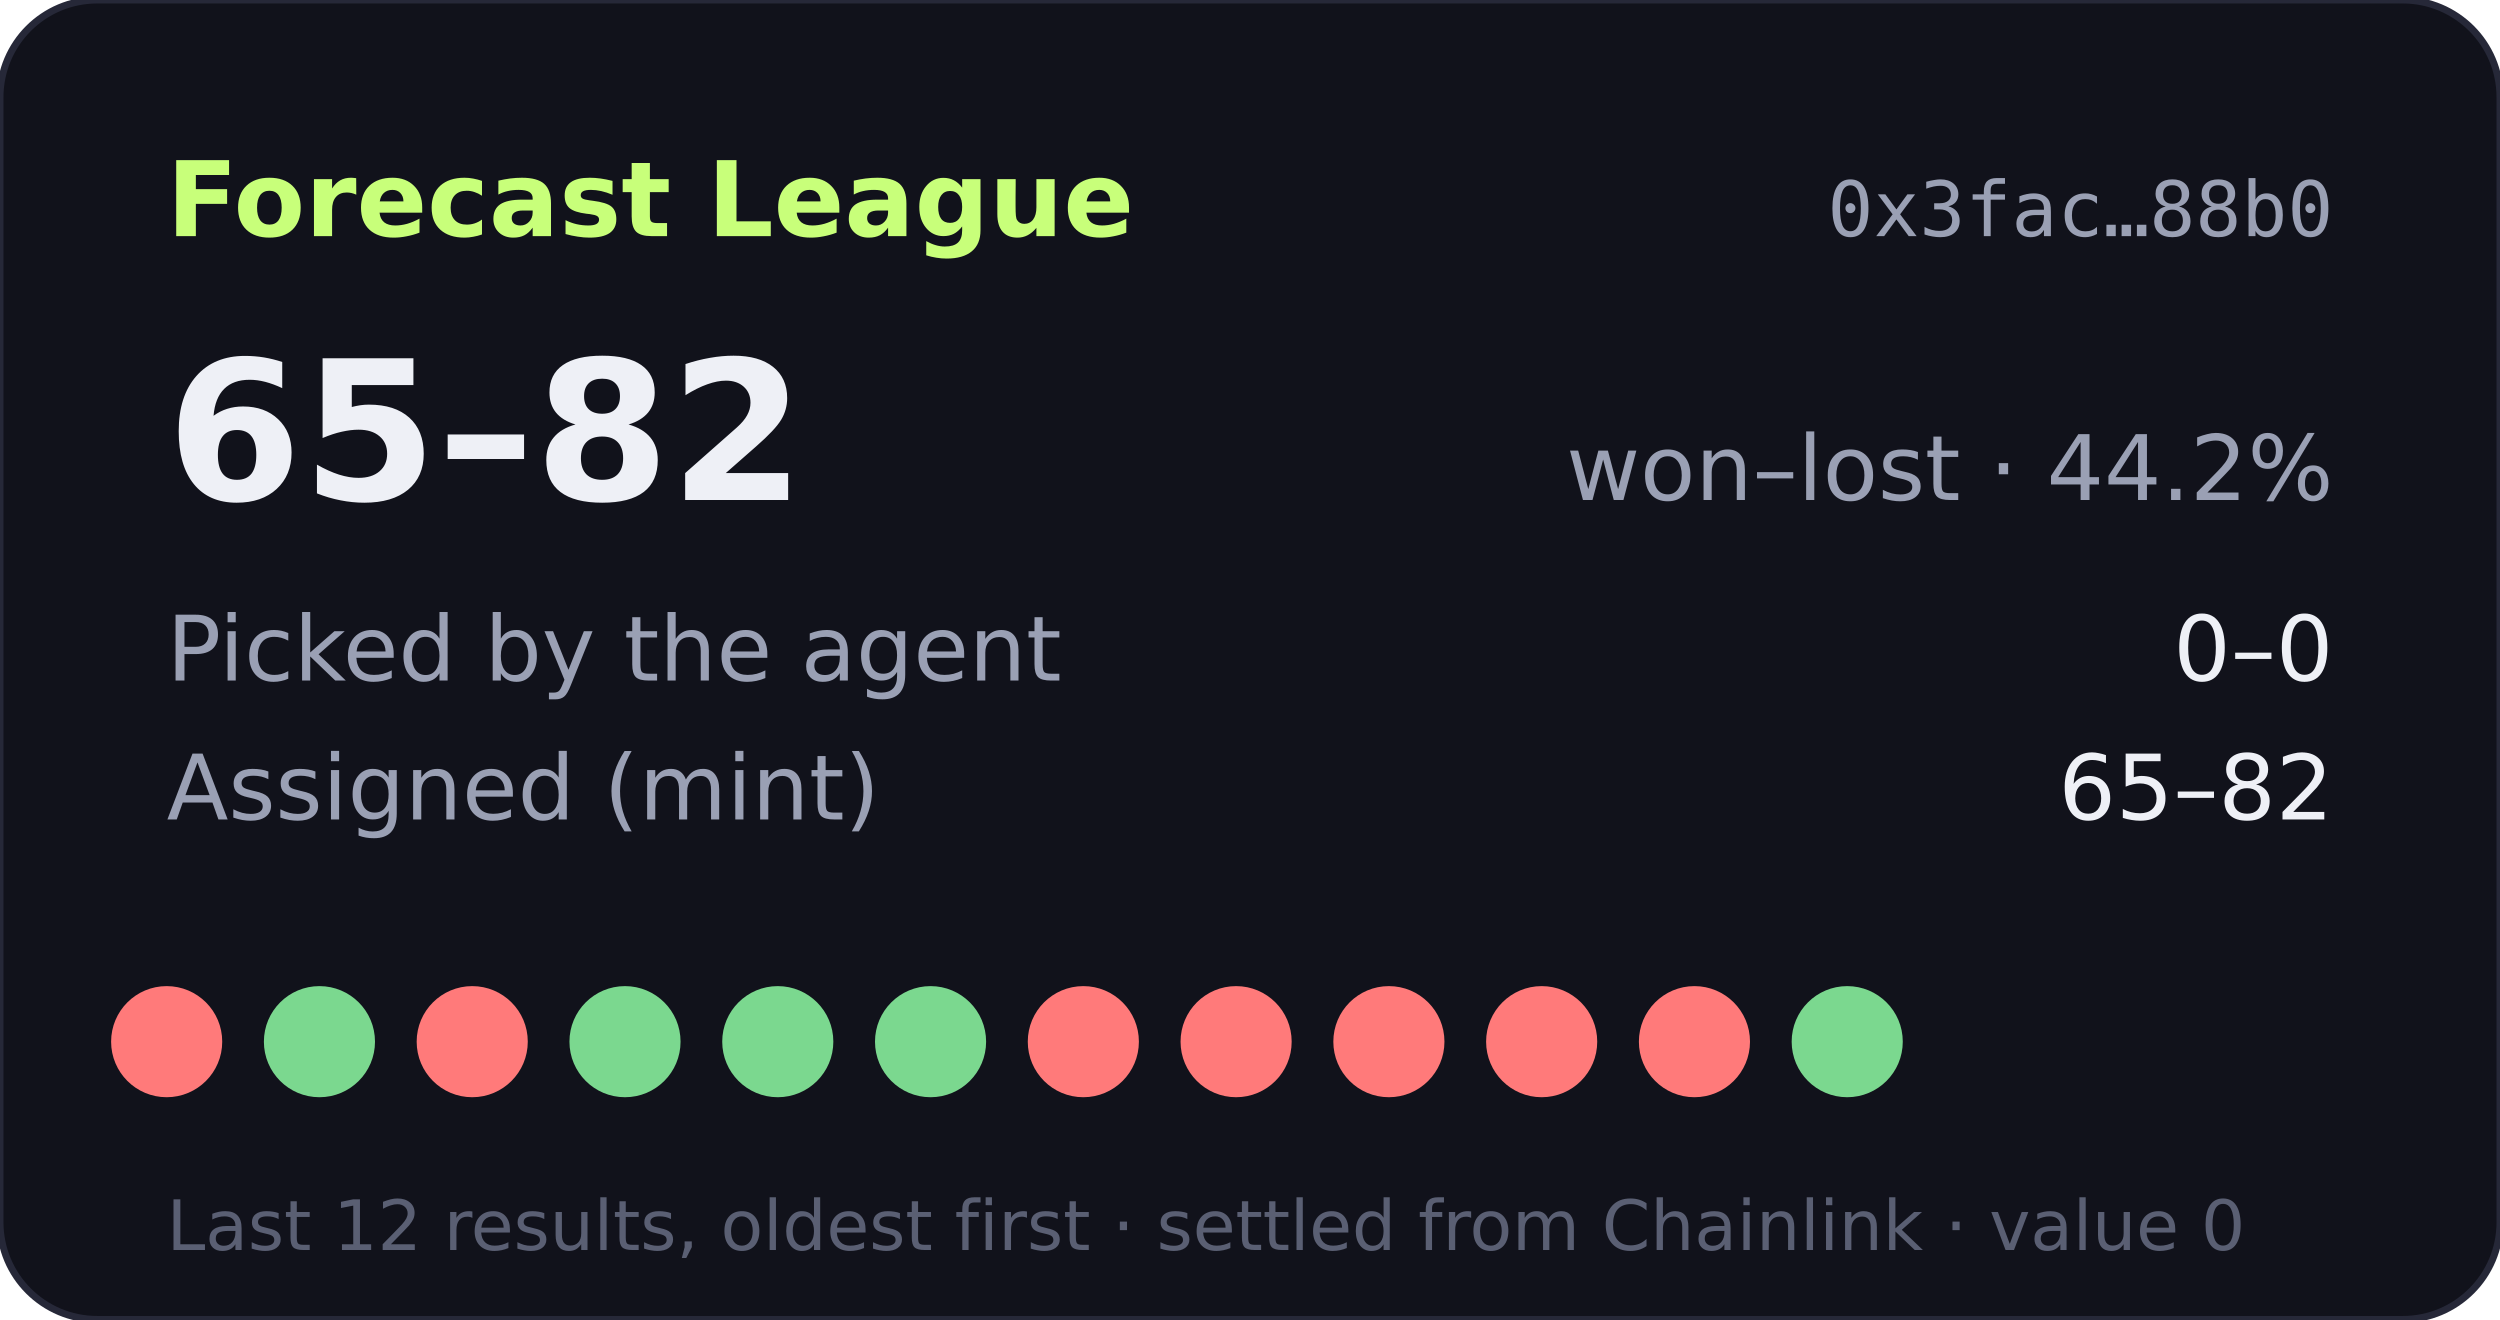
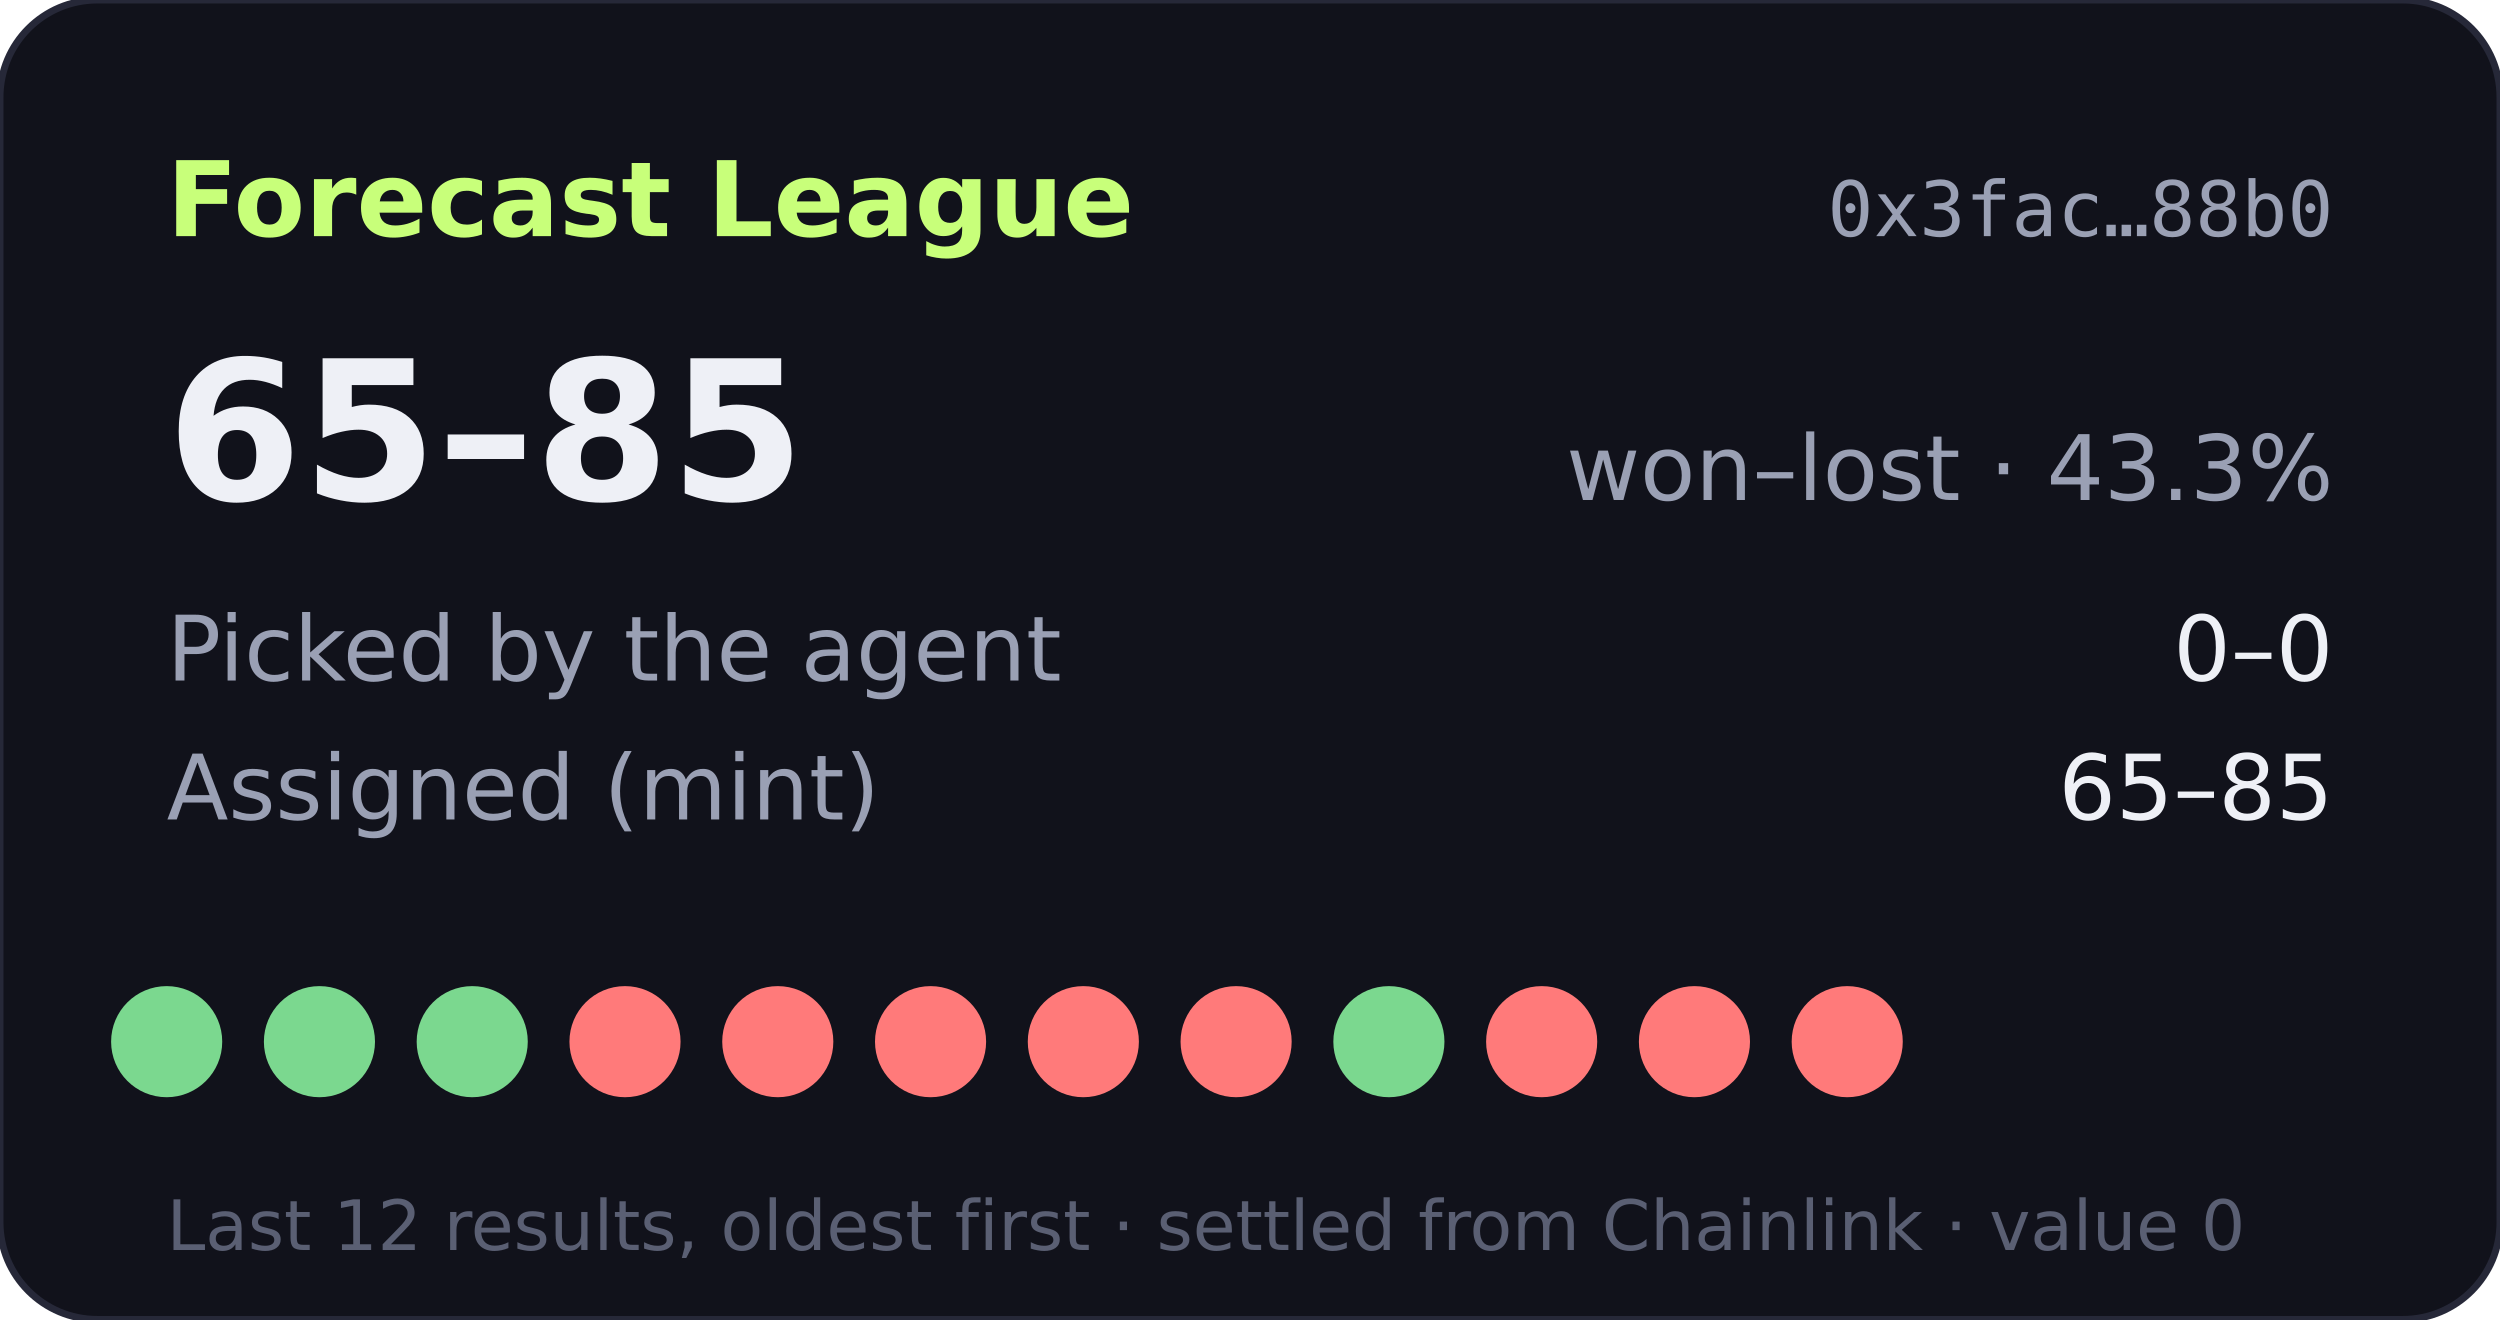
- <svg xmlns="http://www.w3.org/2000/svg" width="360" height="190" viewBox="0 0 360 190" role="img" aria-label="Forecast League record 65-82">
+ <svg xmlns="http://www.w3.org/2000/svg" width="360" height="190" viewBox="0 0 360 190" role="img" aria-label="Forecast League record 65-85">
  <rect width="360" height="190" rx="14" fill="#11121b" stroke="#262838" />
  <text x="24" y="34" fill="#c8ff7a" font-size="15" font-weight="700" font-family="Verdana,DejaVu Sans,sans-serif">Forecast League</text>
  <text x="336" y="34" fill="#9aa0b4" font-size="11" text-anchor="end" font-family="monospace">0x3fac…88b0</text>
  <g font-family="Verdana,DejaVu Sans,sans-serif">
-     <text x="24" y="72" fill="#eef0f6" font-size="28" font-weight="700">65–82</text>
-     <text x="336" y="72" fill="#9aa0b4" font-size="13" text-anchor="end">won–lost · 44.2%</text>
+     <text x="24" y="72" fill="#eef0f6" font-size="28" font-weight="700">65–85</text>
+     <text x="336" y="72" fill="#9aa0b4" font-size="13" text-anchor="end">won–lost · 43.3%</text>
    <text x="24" y="98" fill="#9aa0b4" font-size="13">Picked by the agent</text>
    <text x="336" y="98" fill="#eef0f6" font-size="13" text-anchor="end">0–0</text>
    <text x="24" y="118" fill="#9aa0b4" font-size="13">Assigned (mint)</text>
-     <text x="336" y="118" fill="#eef0f6" font-size="13" text-anchor="end">65–82</text>
-     <circle cx="24" cy="150" r="8" fill="#ff7a7a" />
+     <text x="336" y="118" fill="#eef0f6" font-size="13" text-anchor="end">65–85</text>
+     <circle cx="24" cy="150" r="8" fill="#7bd88f" />
    <circle cx="46" cy="150" r="8" fill="#7bd88f" />
-     <circle cx="68" cy="150" r="8" fill="#ff7a7a" />
-     <circle cx="90" cy="150" r="8" fill="#7bd88f" />
-     <circle cx="112" cy="150" r="8" fill="#7bd88f" />
-     <circle cx="134" cy="150" r="8" fill="#7bd88f" />
+     <circle cx="68" cy="150" r="8" fill="#7bd88f" />
+     <circle cx="90" cy="150" r="8" fill="#ff7a7a" />
+     <circle cx="112" cy="150" r="8" fill="#ff7a7a" />
+     <circle cx="134" cy="150" r="8" fill="#ff7a7a" />
    <circle cx="156" cy="150" r="8" fill="#ff7a7a" />
    <circle cx="178" cy="150" r="8" fill="#ff7a7a" />
-     <circle cx="200" cy="150" r="8" fill="#ff7a7a" />
+     <circle cx="200" cy="150" r="8" fill="#7bd88f" />
    <circle cx="222" cy="150" r="8" fill="#ff7a7a" />
    <circle cx="244" cy="150" r="8" fill="#ff7a7a" />
-     <circle cx="266" cy="150" r="8" fill="#7bd88f" />
+     <circle cx="266" cy="150" r="8" fill="#ff7a7a" />
    <text x="24" y="180" fill="#5a5f73" font-size="10">Last 12 results, oldest first · settled from Chainlink · value 0</text>
  </g>
</svg>
